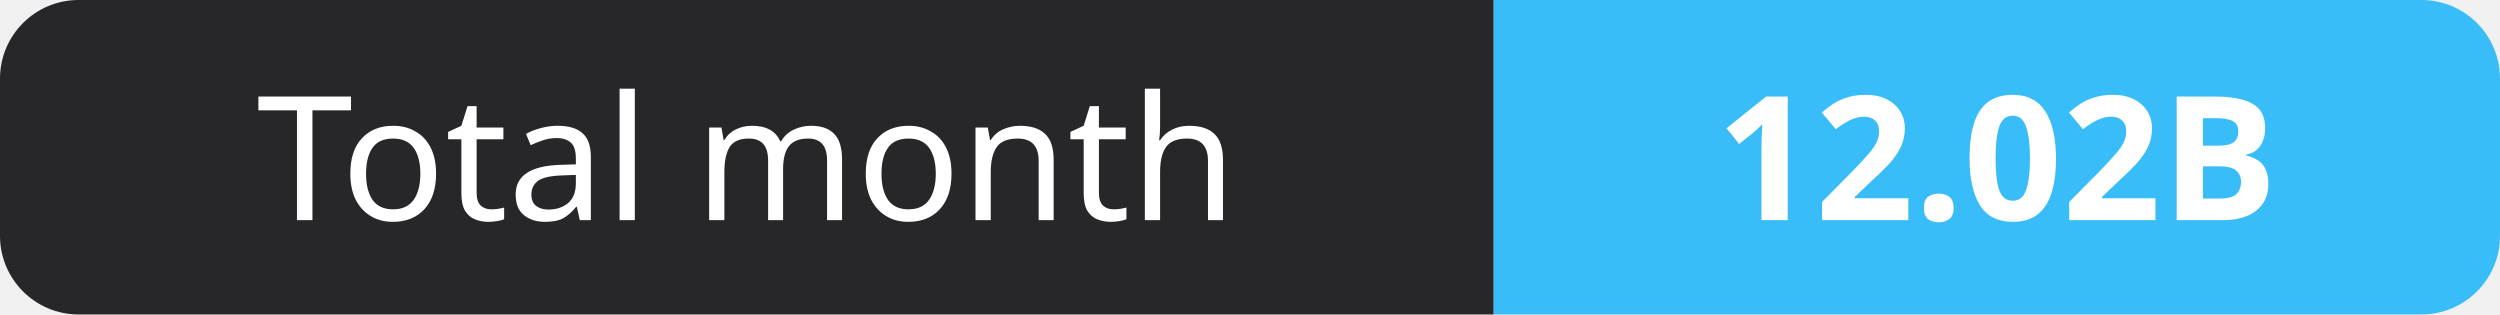
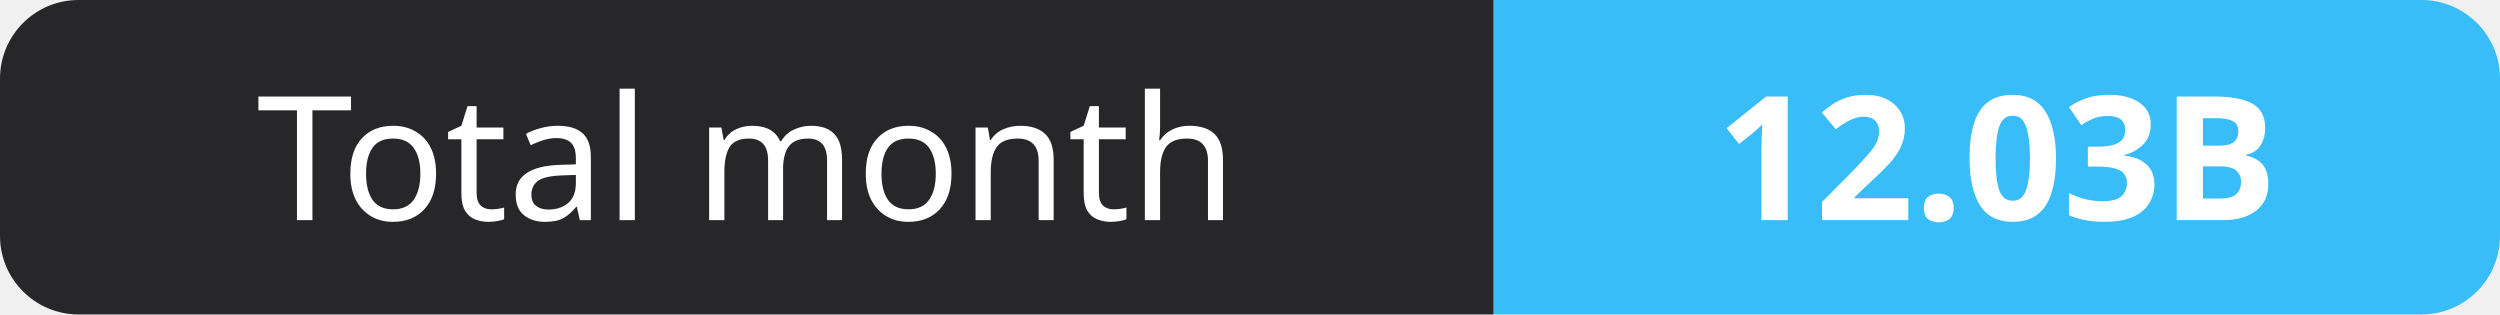
- <svg xmlns="http://www.w3.org/2000/svg" width="159" height="20" role="img" aria-label="Total month: 12.02B">
+ <svg xmlns="http://www.w3.org/2000/svg" width="159" height="20" role="img" aria-label="Total month: 12.03B">
  <clipPath id="r">
    <rect width="159" height="20" rx="5" fill="#fff" />
  </clipPath>
  <g clip-path="url(#r)">
    <rect width="95" height="20" fill="#27272a" />
    <rect x="95" width="64" height="20" fill="#38bdf8" />
  </g>
  <g fill="#fff" text-anchor="middle" font-family="Verdana,Geneva,sans-serif" font-size="11">
    <text x="47.5" y="14">Total month</text>
-     <text x="127.0" y="14" font-weight="700">12.02B</text>
+     <text x="127.0" y="14" font-weight="700">12.03B</text>
  </g>
</svg>
